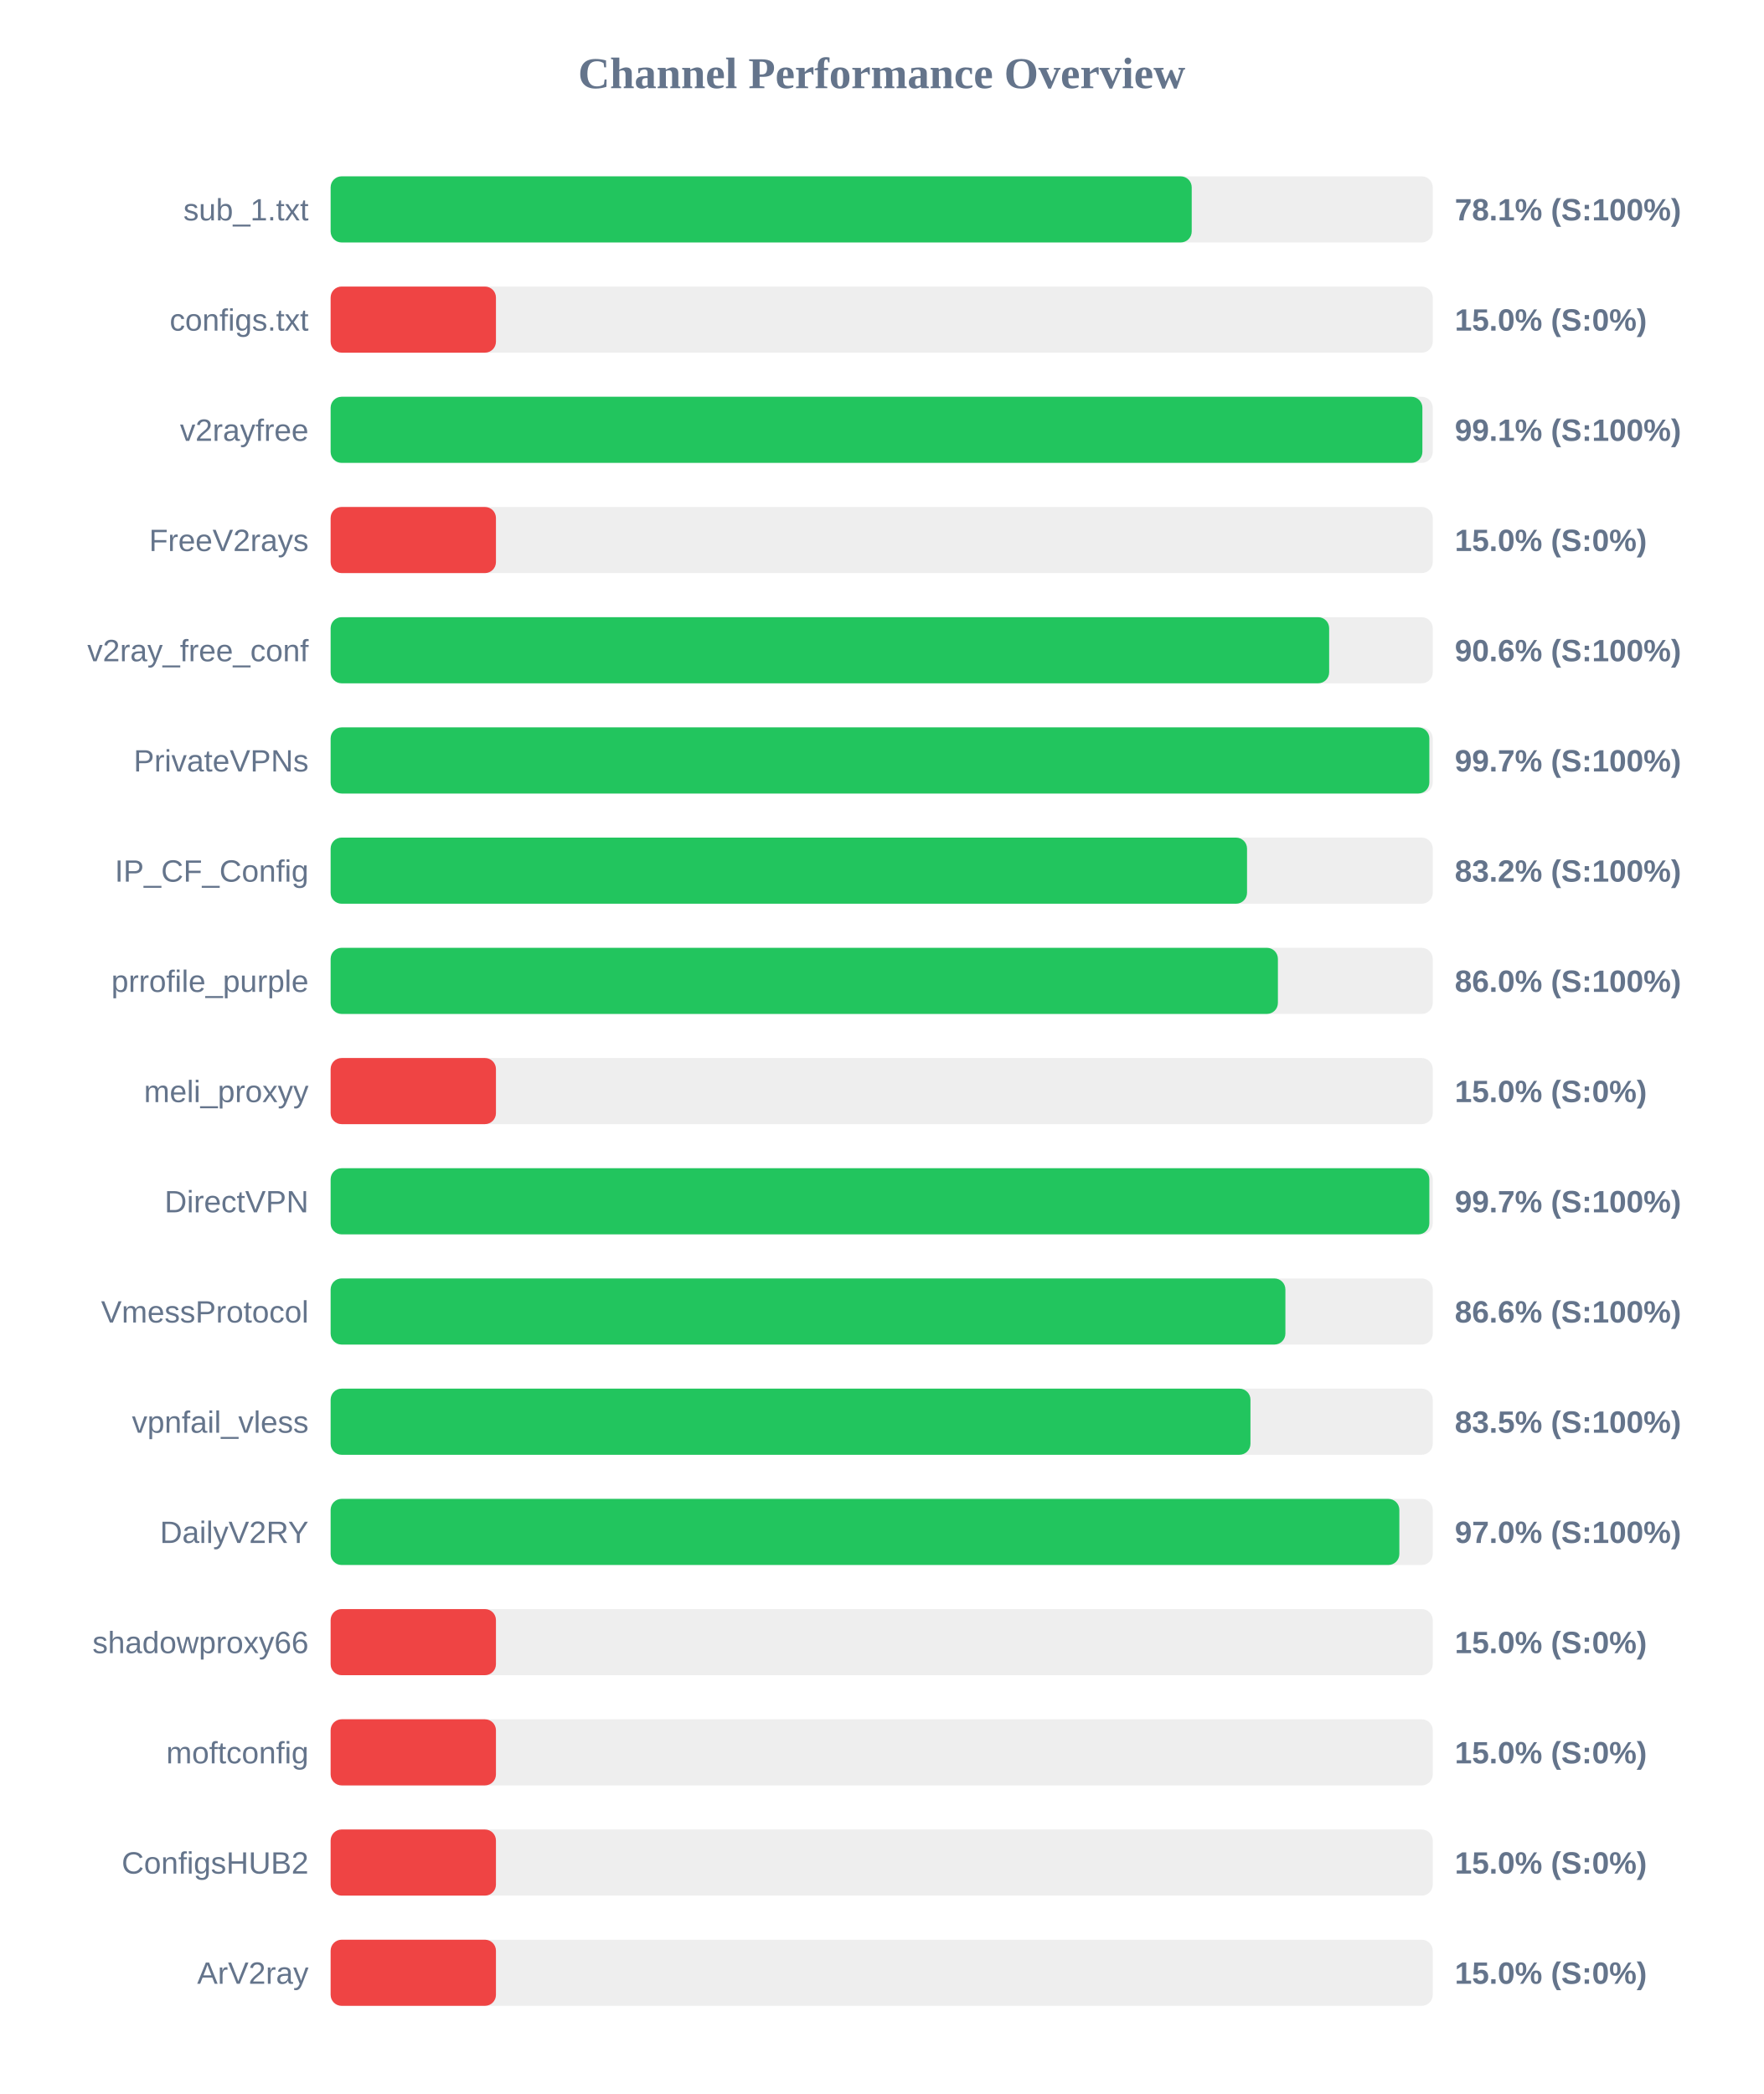
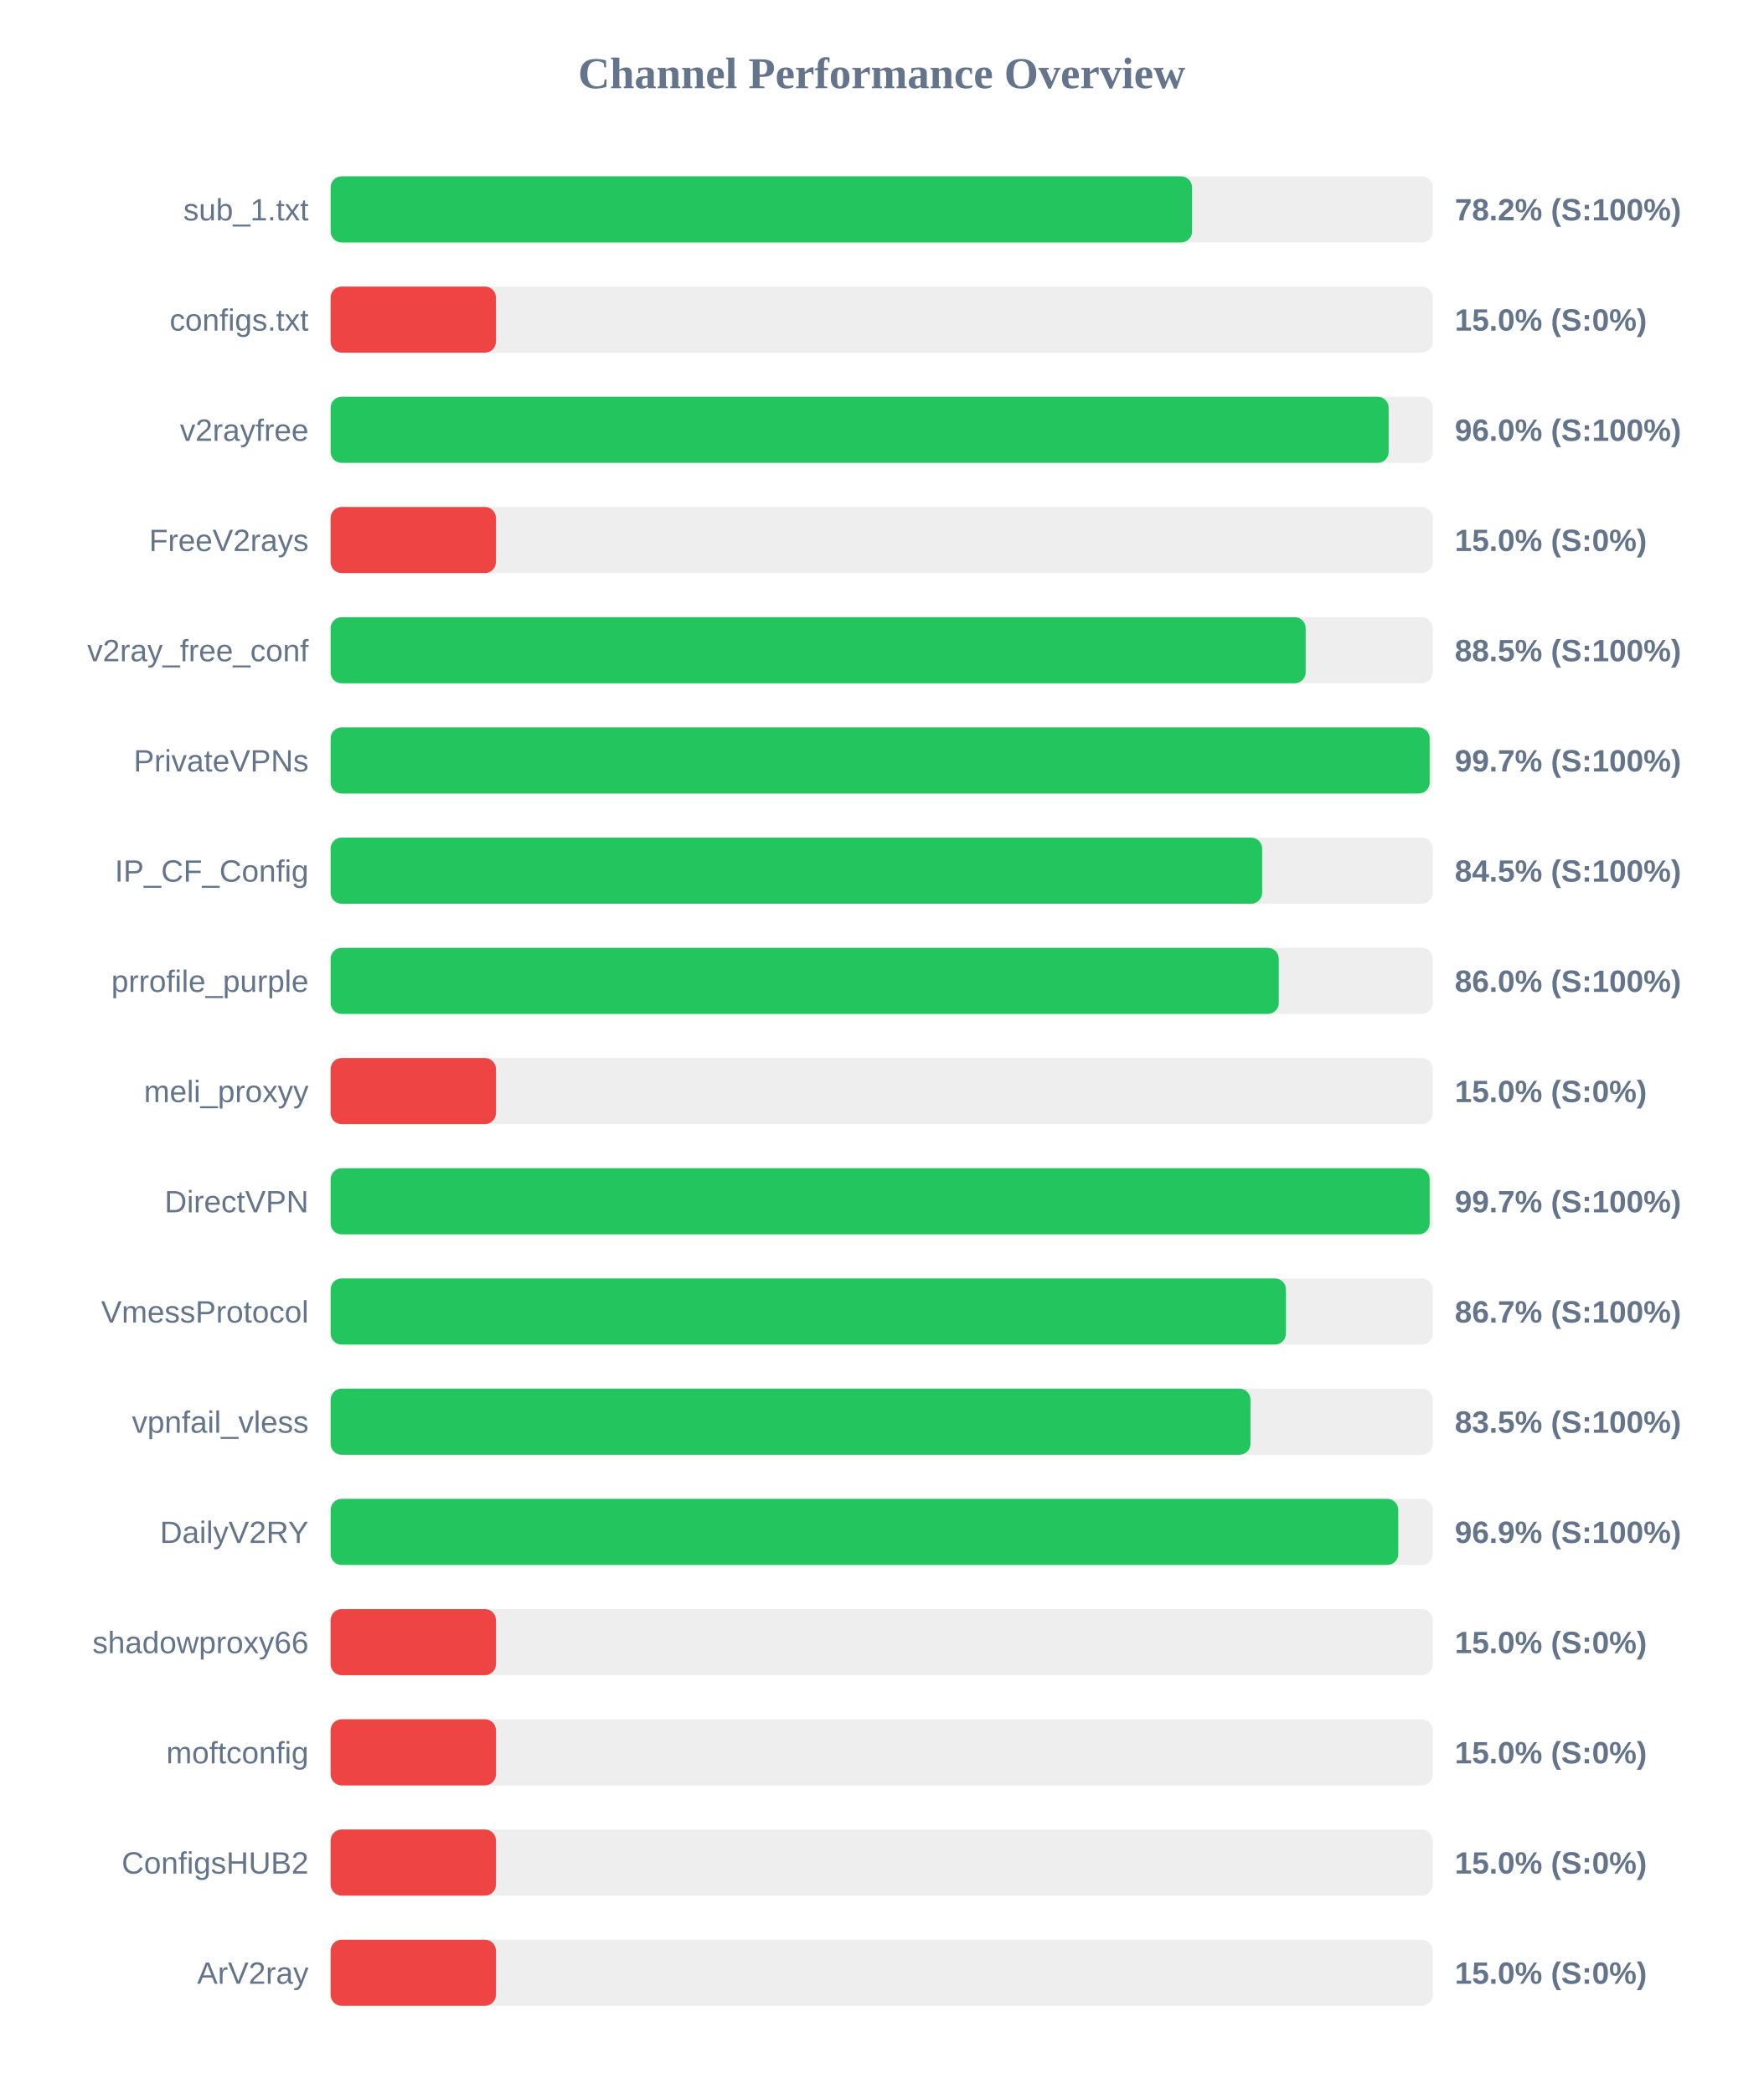
<svg xmlns="http://www.w3.org/2000/svg" width="800" height="950" version="1.1">
  <style>
        .row { font: 14px Arial; fill: #64748b; }
        .score { font: bold 14px Arial; fill: #64748b; }
    </style>
  <text x="400" y="40" text-anchor="middle" font-size="20px" font-weight="bold" fill="#64748b">Channel Performance Overview</text>
  <rect x="150" y="80" width="500" height="30" fill="#eee" rx="5" />
-   <rect x="150" y="80" width="390.65" height="30" fill="#22c55e" rx="5" />
+   <rect x="150" y="80" width="390.8" height="30" fill="#22c55e" rx="5" />
  <text x="140" y="100" text-anchor="end" class="row">sub_1.txt</text>
-   <text x="660" y="100" text-anchor="start" class="score">78.1% (S:100%)</text>
+   <text x="660" y="100" text-anchor="start" class="score">78.2% (S:100%)</text>
  <rect x="150" y="130" width="500" height="30" fill="#eee" rx="5" />
  <rect x="150" y="130" width="75.0" height="30" fill="#ef4444" rx="5" />
  <text x="140" y="150" text-anchor="end" class="row">configs.txt</text>
  <text x="660" y="150" text-anchor="start" class="score">15.0% (S:0%)</text>
  <rect x="150" y="180" width="500" height="30" fill="#eee" rx="5" />
-   <rect x="150" y="180" width="495.3" height="30" fill="#22c55e" rx="5" />
+   <rect x="150" y="180" width="480.0" height="30" fill="#22c55e" rx="5" />
  <text x="140" y="200" text-anchor="end" class="row">v2rayfree</text>
-   <text x="660" y="200" text-anchor="start" class="score">99.1% (S:100%)</text>
+   <text x="660" y="200" text-anchor="start" class="score">96.0% (S:100%)</text>
  <rect x="150" y="230" width="500" height="30" fill="#eee" rx="5" />
  <rect x="150" y="230" width="75.0" height="30" fill="#ef4444" rx="5" />
  <text x="140" y="250" text-anchor="end" class="row">FreeV2rays</text>
  <text x="660" y="250" text-anchor="start" class="score">15.0% (S:0%)</text>
  <rect x="150" y="280" width="500" height="30" fill="#eee" rx="5" />
-   <rect x="150" y="280" width="453.0" height="30" fill="#22c55e" rx="5" />
+   <rect x="150" y="280" width="442.35" height="30" fill="#22c55e" rx="5" />
  <text x="140" y="300" text-anchor="end" class="row">v2ray_free_conf</text>
-   <text x="660" y="300" text-anchor="start" class="score">90.6% (S:100%)</text>
+   <text x="660" y="300" text-anchor="start" class="score">88.5% (S:100%)</text>
  <rect x="150" y="330" width="500" height="30" fill="#eee" rx="5" />
-   <rect x="150" y="330" width="498.45" height="30" fill="#22c55e" rx="5" />
+   <rect x="150" y="330" width="498.6" height="30" fill="#22c55e" rx="5" />
  <text x="140" y="350" text-anchor="end" class="row">PrivateVPNs</text>
  <text x="660" y="350" text-anchor="start" class="score">99.7% (S:100%)</text>
  <rect x="150" y="380" width="500" height="30" fill="#eee" rx="5" />
-   <rect x="150" y="380" width="415.75" height="30" fill="#22c55e" rx="5" />
+   <rect x="150" y="380" width="422.6" height="30" fill="#22c55e" rx="5" />
  <text x="140" y="400" text-anchor="end" class="row">IP_CF_Config</text>
-   <text x="660" y="400" text-anchor="start" class="score">83.2% (S:100%)</text>
+   <text x="660" y="400" text-anchor="start" class="score">84.5% (S:100%)</text>
  <rect x="150" y="430" width="500" height="30" fill="#eee" rx="5" />
-   <rect x="150" y="430" width="429.75" height="30" fill="#22c55e" rx="5" />
+   <rect x="150" y="430" width="430.15" height="30" fill="#22c55e" rx="5" />
  <text x="140" y="450" text-anchor="end" class="row">prrofile_purple</text>
  <text x="660" y="450" text-anchor="start" class="score">86.0% (S:100%)</text>
  <rect x="150" y="480" width="500" height="30" fill="#eee" rx="5" />
  <rect x="150" y="480" width="75.0" height="30" fill="#ef4444" rx="5" />
  <text x="140" y="500" text-anchor="end" class="row">meli_proxyy</text>
  <text x="660" y="500" text-anchor="start" class="score">15.0% (S:0%)</text>
  <rect x="150" y="530" width="500" height="30" fill="#eee" rx="5" />
-   <rect x="150" y="530" width="498.45" height="30" fill="#22c55e" rx="5" />
+   <rect x="150" y="530" width="498.6" height="30" fill="#22c55e" rx="5" />
  <text x="140" y="550" text-anchor="end" class="row">DirectVPN</text>
  <text x="660" y="550" text-anchor="start" class="score">99.7% (S:100%)</text>
  <rect x="150" y="580" width="500" height="30" fill="#eee" rx="5" />
-   <rect x="150" y="580" width="433.15" height="30" fill="#22c55e" rx="5" />
+   <rect x="150" y="580" width="433.4" height="30" fill="#22c55e" rx="5" />
  <text x="140" y="600" text-anchor="end" class="row">VmessProtocol</text>
-   <text x="660" y="600" text-anchor="start" class="score">86.6% (S:100%)</text>
+   <text x="660" y="600" text-anchor="start" class="score">86.7% (S:100%)</text>
  <rect x="150" y="630" width="500" height="30" fill="#eee" rx="5" />
  <rect x="150" y="630" width="417.3" height="30" fill="#22c55e" rx="5" />
  <text x="140" y="650" text-anchor="end" class="row">vpnfail_vless</text>
  <text x="660" y="650" text-anchor="start" class="score">83.5% (S:100%)</text>
  <rect x="150" y="680" width="500" height="30" fill="#eee" rx="5" />
-   <rect x="150" y="680" width="484.85" height="30" fill="#22c55e" rx="5" />
+   <rect x="150" y="680" width="484.35" height="30" fill="#22c55e" rx="5" />
  <text x="140" y="700" text-anchor="end" class="row">DailyV2RY</text>
-   <text x="660" y="700" text-anchor="start" class="score">97.0% (S:100%)</text>
+   <text x="660" y="700" text-anchor="start" class="score">96.9% (S:100%)</text>
  <rect x="150" y="730" width="500" height="30" fill="#eee" rx="5" />
  <rect x="150" y="730" width="75.0" height="30" fill="#ef4444" rx="5" />
  <text x="140" y="750" text-anchor="end" class="row">shadowproxy66</text>
  <text x="660" y="750" text-anchor="start" class="score">15.0% (S:0%)</text>
  <rect x="150" y="780" width="500" height="30" fill="#eee" rx="5" />
  <rect x="150" y="780" width="75.0" height="30" fill="#ef4444" rx="5" />
  <text x="140" y="800" text-anchor="end" class="row">moftconfig</text>
  <text x="660" y="800" text-anchor="start" class="score">15.0% (S:0%)</text>
  <rect x="150" y="830" width="500" height="30" fill="#eee" rx="5" />
  <rect x="150" y="830" width="75.0" height="30" fill="#ef4444" rx="5" />
  <text x="140" y="850" text-anchor="end" class="row">ConfigsHUB2</text>
  <text x="660" y="850" text-anchor="start" class="score">15.0% (S:0%)</text>
  <rect x="150" y="880" width="500" height="30" fill="#eee" rx="5" />
  <rect x="150" y="880" width="75.0" height="30" fill="#ef4444" rx="5" />
  <text x="140" y="900" text-anchor="end" class="row">ArV2ray</text>
  <text x="660" y="900" text-anchor="start" class="score">15.0% (S:0%)</text>
</svg>
